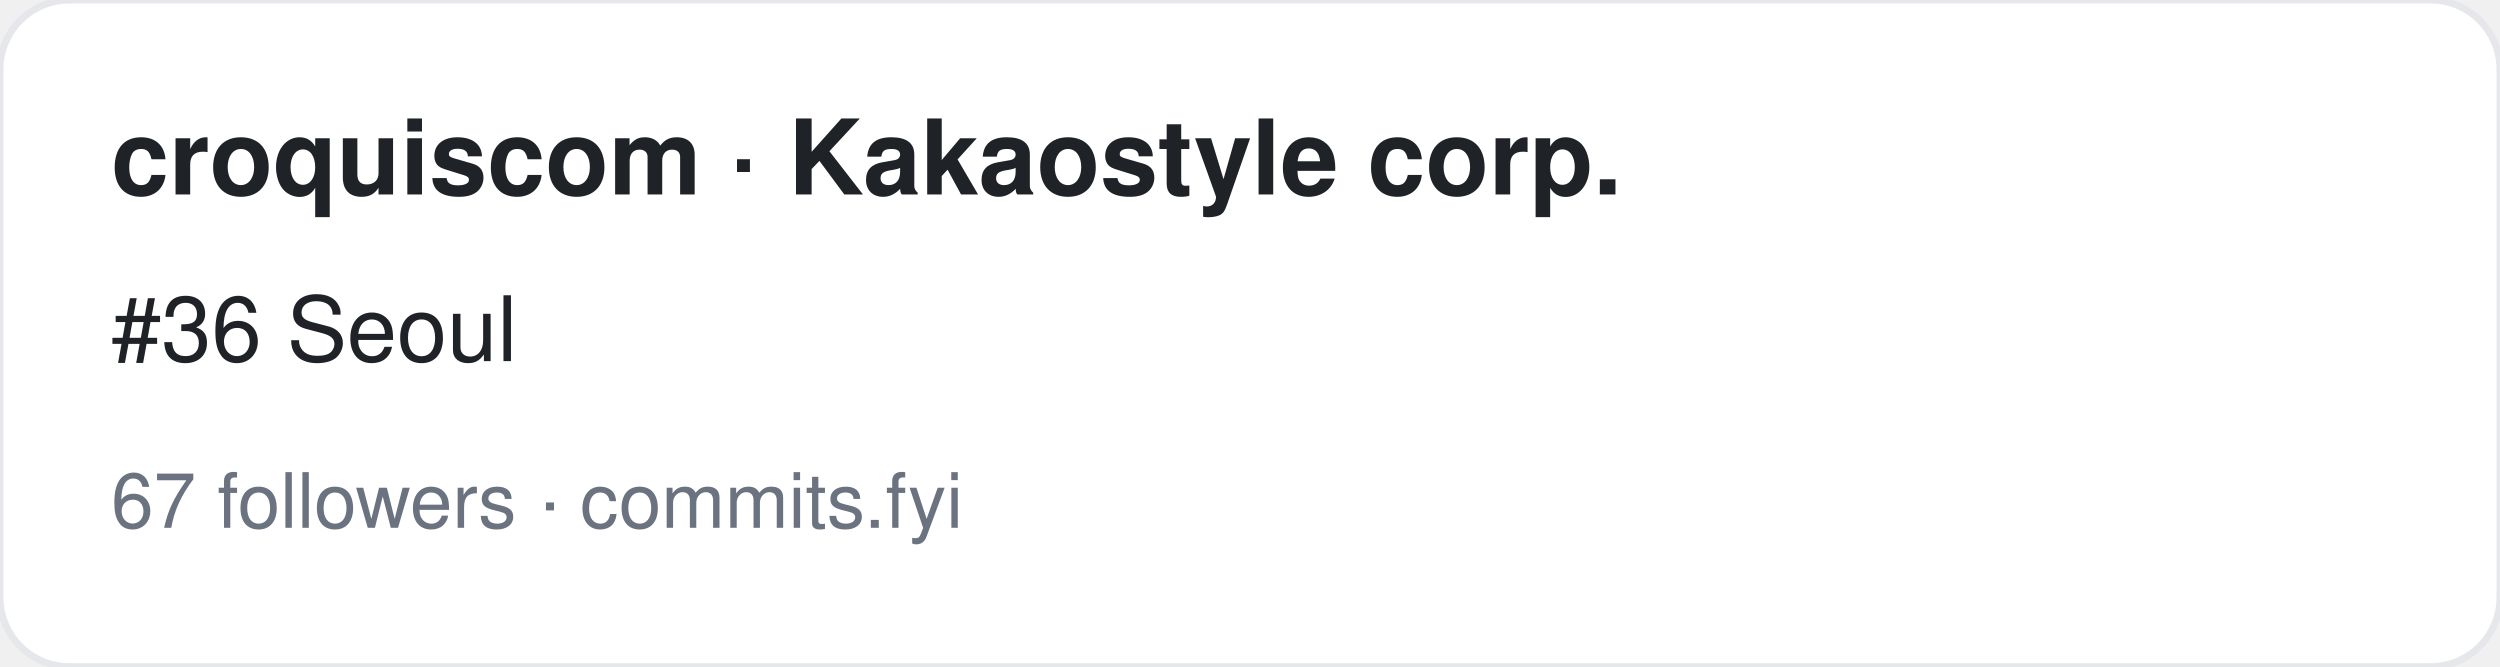
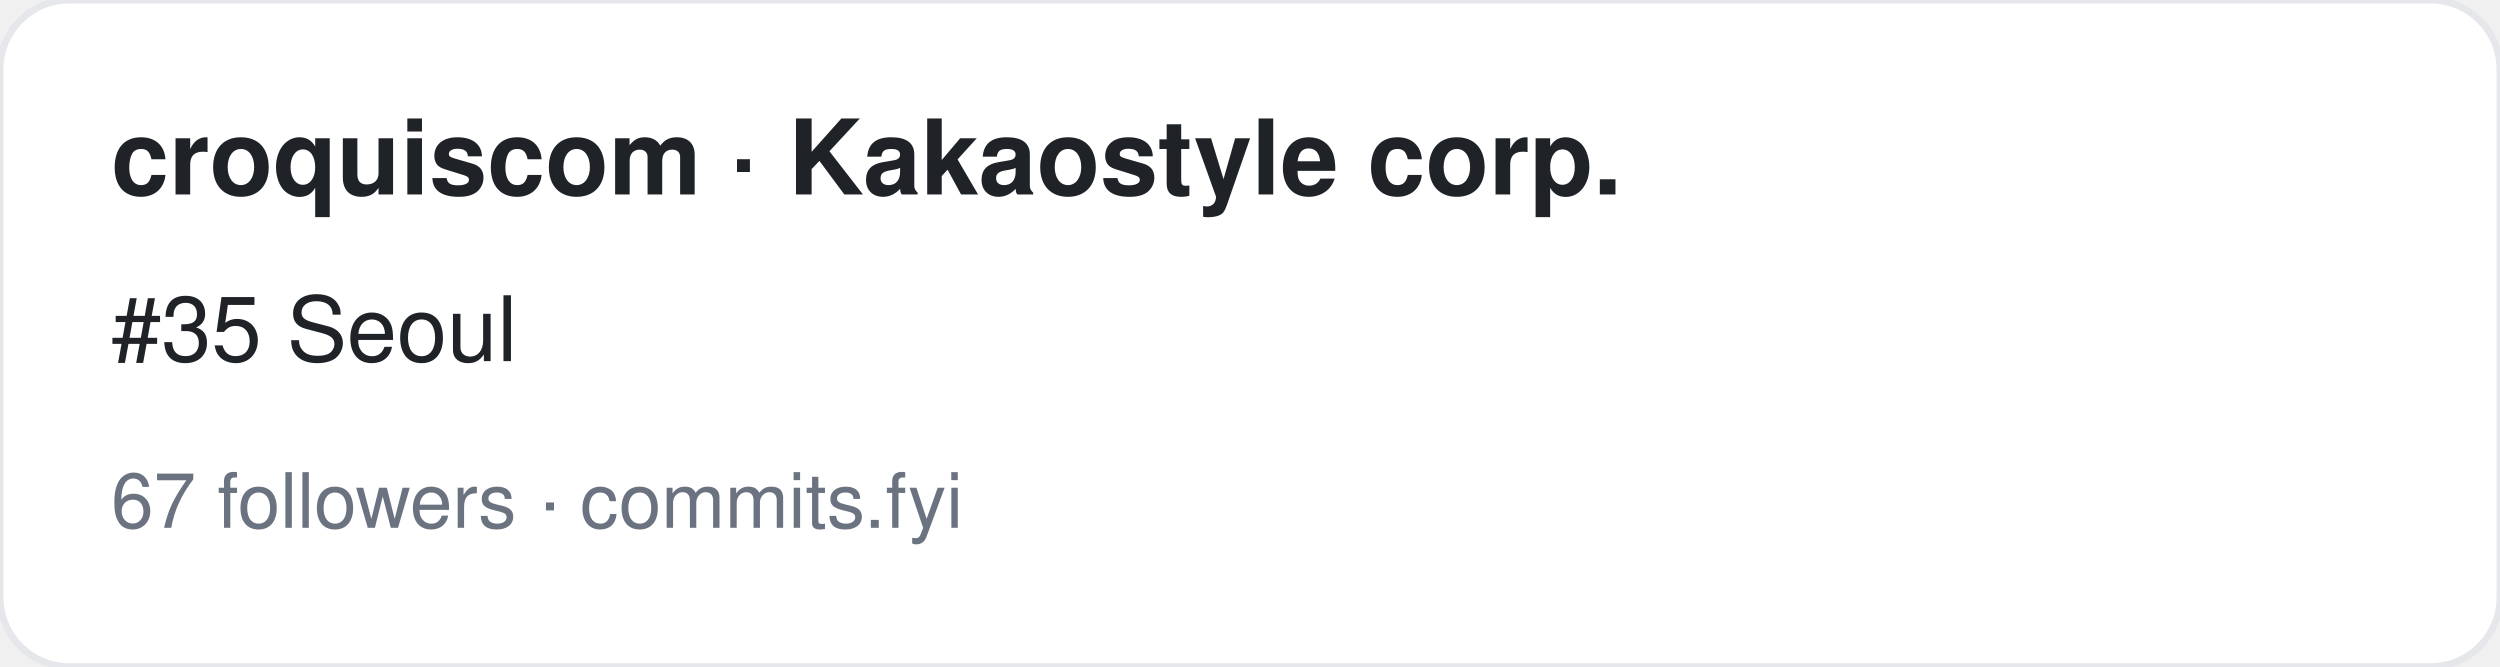
<svg xmlns="http://www.w3.org/2000/svg" width="360" height="96" viewBox="0 0 360 96" font-family="-apple-system,BlinkMacSystemFont,Segoe UI,Helvetica,Arial,sans-serif">
  <rect width="360" height="96" rx="10" fill="#ffffff" stroke="#e5e7eb" />
  <text x="16" y="28" font-size="15" font-weight="700" fill="#1f2328">croquiscom · Kakaostyle corp.</text>
-   <text x="16" y="52" font-size="13" fill="#1f2328">#36 Seoul</text>
+   <text x="16" y="52" font-size="13" fill="#1f2328">#35 Seoul</text>
  <text x="16" y="76" font-size="11" fill="#6b7280">67 followers · commits.fyi</text>
</svg>
